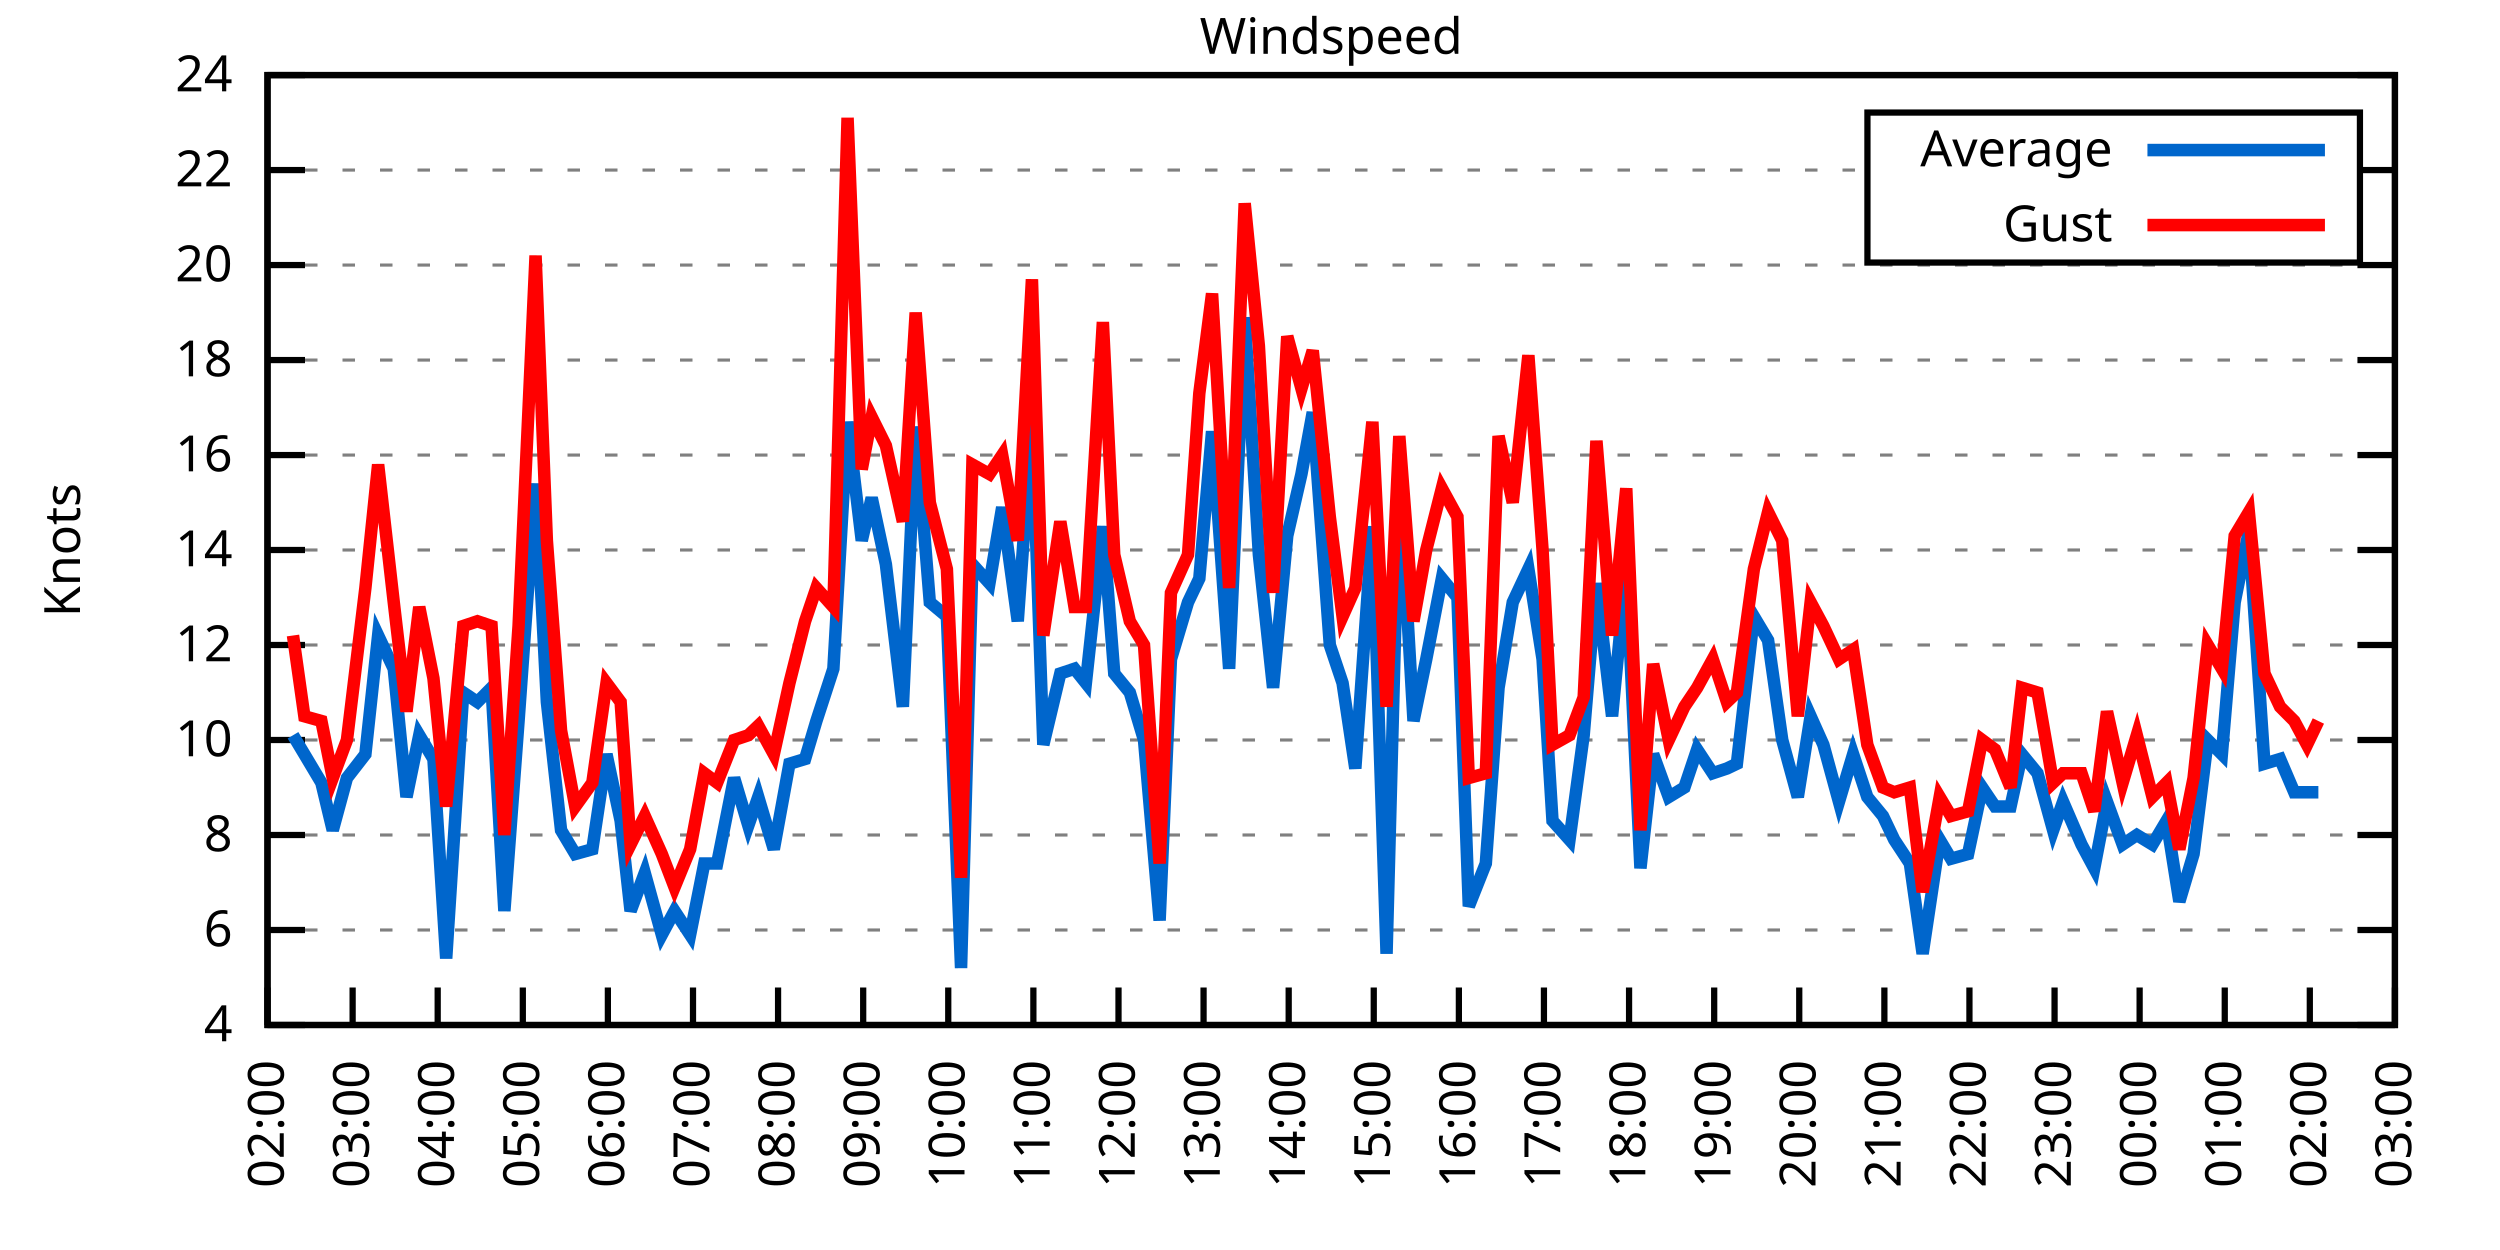
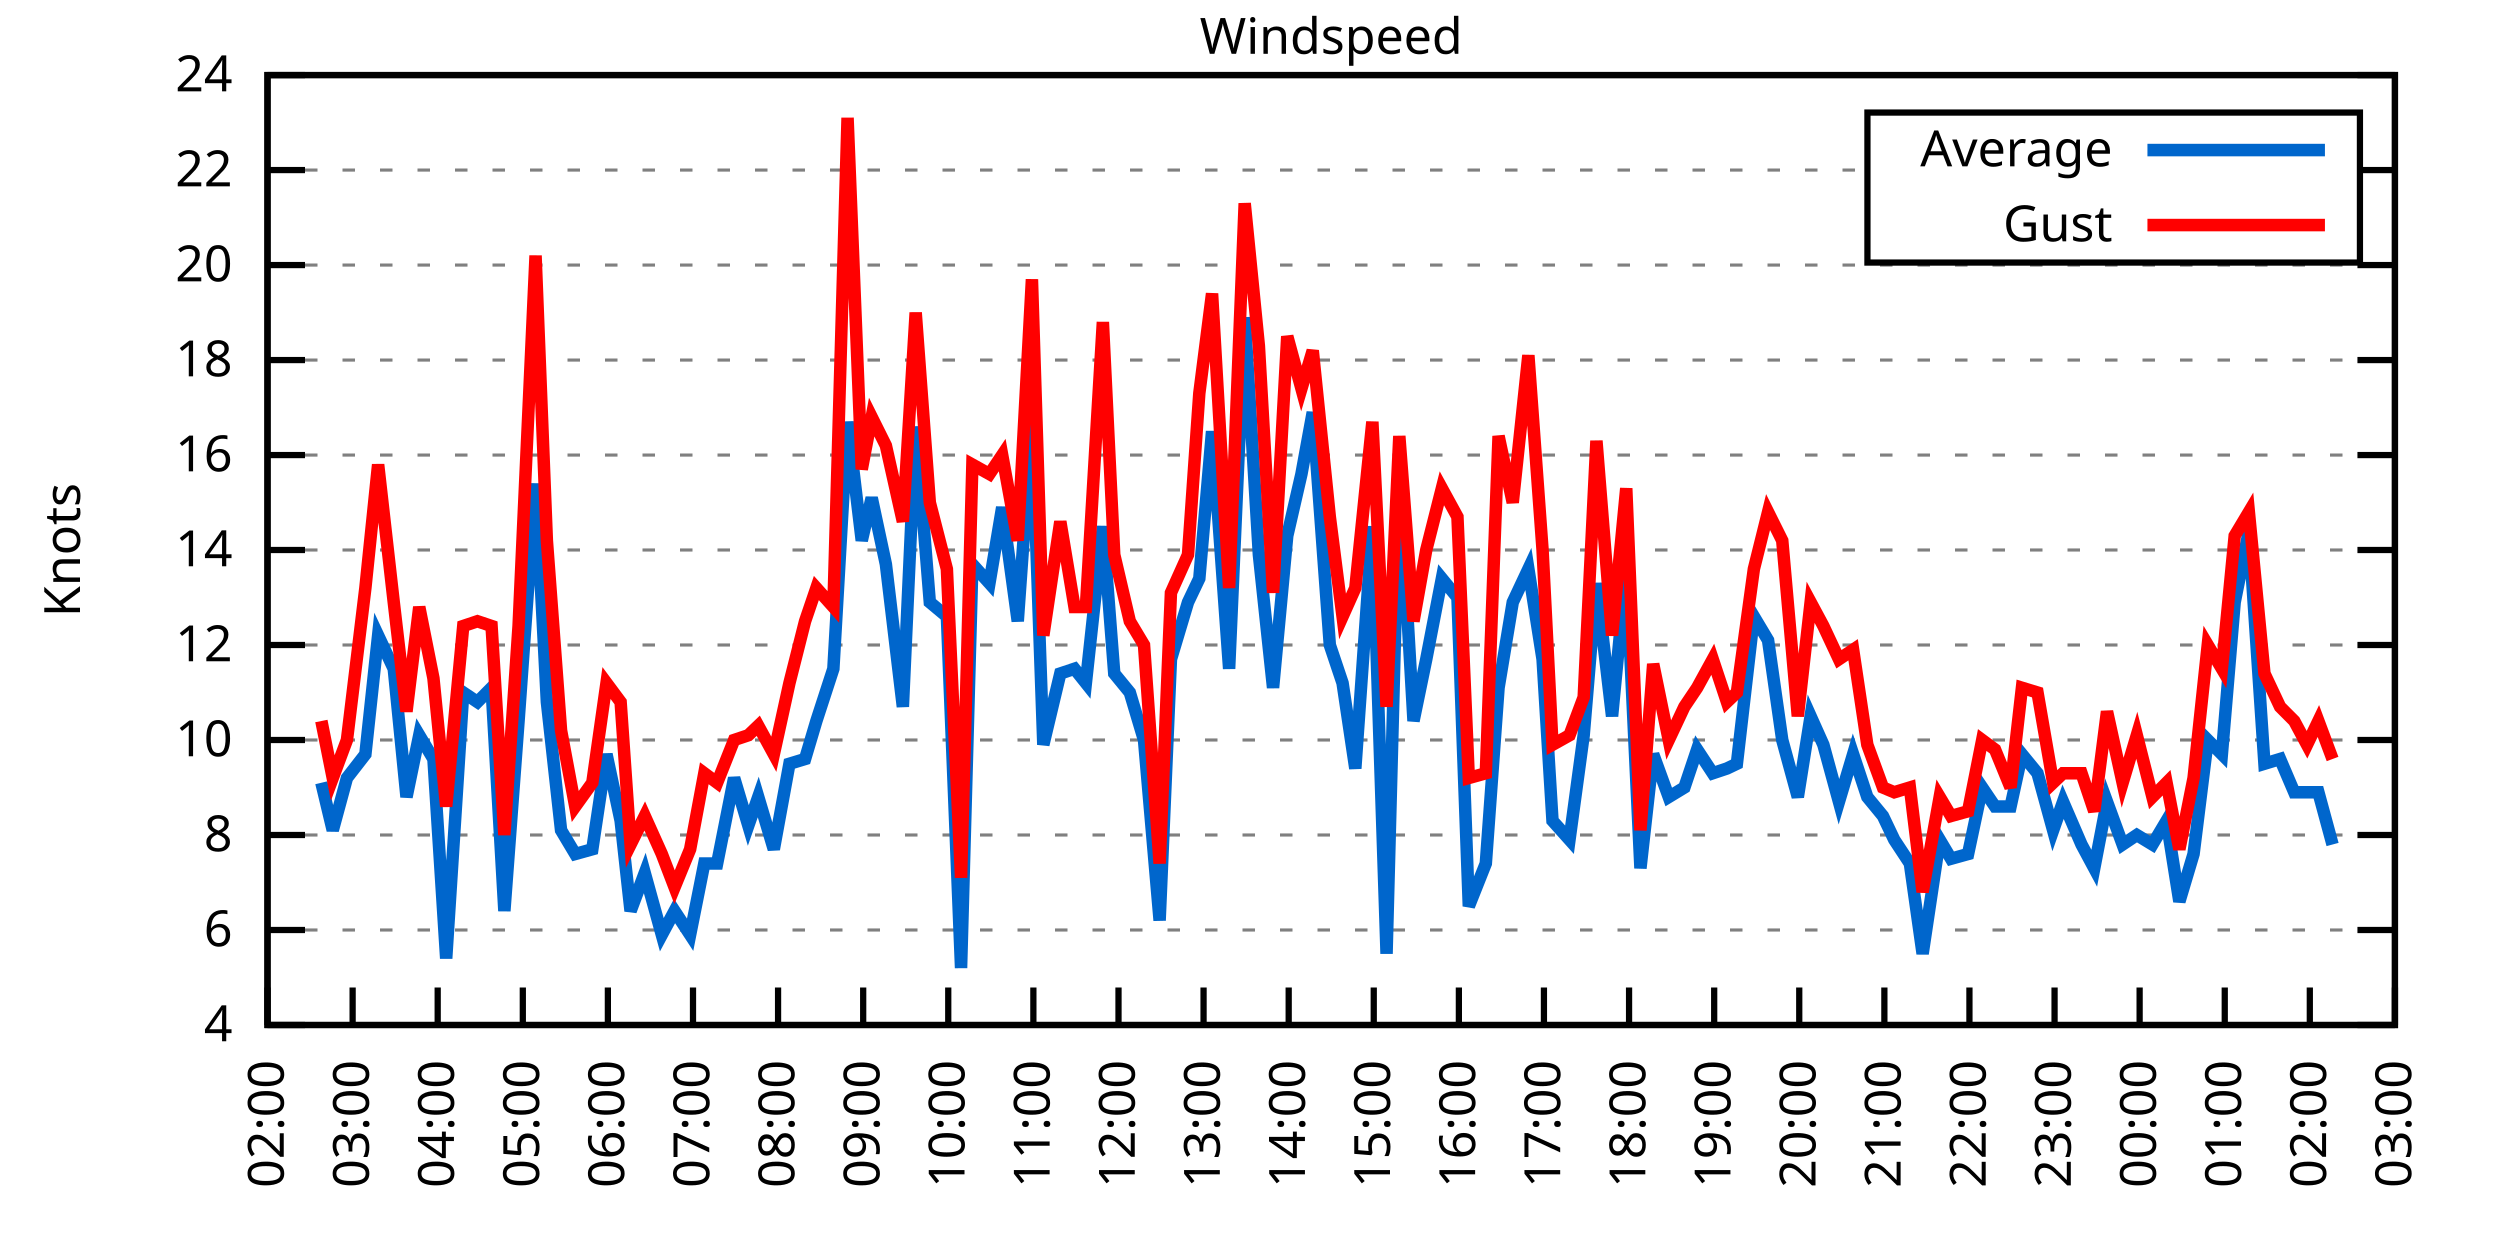
<svg xmlns="http://www.w3.org/2000/svg" xmlns:xlink="http://www.w3.org/1999/xlink" width="400" height="200" viewBox="0 0 400 200">
  <g id="gnuplot_canvas">
    <rect x="0" y="0" width="400" height="200" fill="none" />
    <defs>
      <circle id="gpDot" r="0.5" stroke-width="0.5" stroke="currentColor" />
      <path id="gpPt0" stroke-width="0.333" stroke="currentColor" d="M-1,0 h2 M0,-1 v2" />
      <path id="gpPt1" stroke-width="0.333" stroke="currentColor" d="M-1,-1 L1,1 M1,-1 L-1,1" />
      <path id="gpPt2" stroke-width="0.333" stroke="currentColor" d="M-1,0 L1,0 M0,-1 L0,1 M-1,-1 L1,1 M-1,1 L1,-1" />
      <rect id="gpPt3" stroke-width="0.333" stroke="currentColor" x="-1" y="-1" width="2" height="2" />
      <rect id="gpPt4" stroke-width="0.333" stroke="currentColor" fill="currentColor" x="-1" y="-1" width="2" height="2" />
      <circle id="gpPt5" stroke-width="0.333" stroke="currentColor" cx="0" cy="0" r="1" />
      <use xlink:href="#gpPt5" id="gpPt6" fill="currentColor" stroke="none" />
      <path id="gpPt7" stroke-width="0.333" stroke="currentColor" d="M0,-1.33 L-1.33,0.67 L1.33,0.67 z" />
      <use xlink:href="#gpPt7" id="gpPt8" fill="currentColor" stroke="none" />
      <use xlink:href="#gpPt7" id="gpPt9" stroke="currentColor" transform="rotate(180)" />
      <use xlink:href="#gpPt9" id="gpPt10" fill="currentColor" stroke="none" />
      <use xlink:href="#gpPt3" id="gpPt11" stroke="currentColor" transform="rotate(45)" />
      <use xlink:href="#gpPt11" id="gpPt12" fill="currentColor" stroke="none" />
      <path id="gpPt13" stroke-width="0.333" stroke="currentColor" d="M0,1.330 L1.265,0.411 L0.782,-1.067 L-0.782,-1.076 L-1.265,0.411 z" />
      <use xlink:href="#gpPt13" id="gpPt14" fill="currentColor" stroke="none" />
      <filter id="textbox" filterUnits="objectBoundingBox" x="0" y="0" height="1" width="1">
        <feFlood flood-color="white" flood-opacity="1" result="bgnd" />
        <feComposite in="SourceGraphic" in2="bgnd" operator="atop" />
      </filter>
      <filter id="greybox" filterUnits="objectBoundingBox" x="0" y="0" height="1" width="1">
        <feFlood flood-color="lightgrey" flood-opacity="1" result="grey" />
        <feComposite in="SourceGraphic" in2="grey" operator="atop" />
      </filter>
    </defs>
    <g fill="none" color="white" stroke="currentColor" stroke-width="1.00" stroke-linecap="butt" stroke-linejoin="miter">
</g>
    <g fill="none" color="black" stroke="currentColor" stroke-width="1.00" stroke-linecap="butt" stroke-linejoin="miter">
      <g stroke="none" shape-rendering="crispEdges">
        <polygon fill="rgb(255, 255, 255)" points="42.80,164.00 383.18,164.00 383.18,12.02 42.80,12.02 " />
      </g>
    </g>
    <g fill="none" color="black" stroke="currentColor" stroke-width="1.00" stroke-linecap="butt" stroke-linejoin="miter">
</g>
    <g fill="none" color="black" stroke="black" stroke-width="0.50" stroke-linecap="butt" stroke-linejoin="miter">
</g>
    <g fill="none" color="gray" stroke="currentColor" stroke-width="0.50" stroke-linecap="butt" stroke-linejoin="miter">
      <path stroke="gray" stroke-dasharray="2,4" class="gridline" d="M42.80,164.00 L383.19,164.00  " />
    </g>
    <g fill="none" color="gray" stroke="gray" stroke-width="1.00" stroke-linecap="butt" stroke-linejoin="miter">
</g>
    <g fill="none" color="black" stroke="currentColor" stroke-width="1.00" stroke-linecap="butt" stroke-linejoin="miter">
      <path stroke="black" d="M42.80,164.00 L48.80,164.00 M383.19,164.00 L377.19,164.00  " />
      <g transform="translate(37.20,166.60)" stroke="none" fill="black" font-family="Sans" font-size="8.00" text-anchor="end">
        <text>
          <tspan font-family="Sans"> 4</tspan>
        </text>
      </g>
    </g>
    <g fill="none" color="black" stroke="currentColor" stroke-width="1.00" stroke-linecap="butt" stroke-linejoin="miter">
</g>
    <g fill="none" color="black" stroke="black" stroke-width="0.50" stroke-linecap="butt" stroke-linejoin="miter">
</g>
    <g fill="none" color="gray" stroke="currentColor" stroke-width="0.50" stroke-linecap="butt" stroke-linejoin="miter">
      <path stroke="gray" stroke-dasharray="2,4" class="gridline" d="M42.80,148.80 L383.19,148.80  " />
    </g>
    <g fill="none" color="gray" stroke="gray" stroke-width="1.00" stroke-linecap="butt" stroke-linejoin="miter">
</g>
    <g fill="none" color="black" stroke="currentColor" stroke-width="1.00" stroke-linecap="butt" stroke-linejoin="miter">
      <path stroke="black" d="M42.80,148.80 L48.80,148.80 M383.19,148.80 L377.19,148.80  " />
      <g transform="translate(37.20,151.40)" stroke="none" fill="black" font-family="Sans" font-size="8.00" text-anchor="end">
        <text>
          <tspan font-family="Sans"> 6</tspan>
        </text>
      </g>
    </g>
    <g fill="none" color="black" stroke="currentColor" stroke-width="1.00" stroke-linecap="butt" stroke-linejoin="miter">
</g>
    <g fill="none" color="black" stroke="black" stroke-width="0.50" stroke-linecap="butt" stroke-linejoin="miter">
</g>
    <g fill="none" color="gray" stroke="currentColor" stroke-width="0.50" stroke-linecap="butt" stroke-linejoin="miter">
      <path stroke="gray" stroke-dasharray="2,4" class="gridline" d="M42.80,133.60 L383.19,133.60  " />
    </g>
    <g fill="none" color="gray" stroke="gray" stroke-width="1.00" stroke-linecap="butt" stroke-linejoin="miter">
</g>
    <g fill="none" color="black" stroke="currentColor" stroke-width="1.00" stroke-linecap="butt" stroke-linejoin="miter">
      <path stroke="black" d="M42.80,133.60 L48.80,133.60 M383.19,133.60 L377.19,133.60  " />
      <g transform="translate(37.20,136.20)" stroke="none" fill="black" font-family="Sans" font-size="8.00" text-anchor="end">
        <text>
          <tspan font-family="Sans"> 8</tspan>
        </text>
      </g>
    </g>
    <g fill="none" color="black" stroke="currentColor" stroke-width="1.00" stroke-linecap="butt" stroke-linejoin="miter">
</g>
    <g fill="none" color="black" stroke="black" stroke-width="0.50" stroke-linecap="butt" stroke-linejoin="miter">
</g>
    <g fill="none" color="gray" stroke="currentColor" stroke-width="0.50" stroke-linecap="butt" stroke-linejoin="miter">
      <path stroke="gray" stroke-dasharray="2,4" class="gridline" d="M42.80,118.40 L383.19,118.40  " />
    </g>
    <g fill="none" color="gray" stroke="gray" stroke-width="1.00" stroke-linecap="butt" stroke-linejoin="miter">
</g>
    <g fill="none" color="black" stroke="currentColor" stroke-width="1.00" stroke-linecap="butt" stroke-linejoin="miter">
      <path stroke="black" d="M42.80,118.40 L48.80,118.40 M383.19,118.40 L377.19,118.40  " />
      <g transform="translate(37.20,121.00)" stroke="none" fill="black" font-family="Sans" font-size="8.00" text-anchor="end">
        <text>
          <tspan font-family="Sans"> 10</tspan>
        </text>
      </g>
    </g>
    <g fill="none" color="black" stroke="currentColor" stroke-width="1.00" stroke-linecap="butt" stroke-linejoin="miter">
</g>
    <g fill="none" color="black" stroke="black" stroke-width="0.50" stroke-linecap="butt" stroke-linejoin="miter">
</g>
    <g fill="none" color="gray" stroke="currentColor" stroke-width="0.50" stroke-linecap="butt" stroke-linejoin="miter">
      <path stroke="gray" stroke-dasharray="2,4" class="gridline" d="M42.80,103.20 L383.19,103.20  " />
    </g>
    <g fill="none" color="gray" stroke="gray" stroke-width="1.00" stroke-linecap="butt" stroke-linejoin="miter">
</g>
    <g fill="none" color="black" stroke="currentColor" stroke-width="1.00" stroke-linecap="butt" stroke-linejoin="miter">
      <path stroke="black" d="M42.80,103.20 L48.80,103.20 M383.19,103.20 L377.19,103.20  " />
      <g transform="translate(37.20,105.80)" stroke="none" fill="black" font-family="Sans" font-size="8.00" text-anchor="end">
        <text>
          <tspan font-family="Sans"> 12</tspan>
        </text>
      </g>
    </g>
    <g fill="none" color="black" stroke="currentColor" stroke-width="1.00" stroke-linecap="butt" stroke-linejoin="miter">
</g>
    <g fill="none" color="black" stroke="black" stroke-width="0.50" stroke-linecap="butt" stroke-linejoin="miter">
</g>
    <g fill="none" color="gray" stroke="currentColor" stroke-width="0.50" stroke-linecap="butt" stroke-linejoin="miter">
      <path stroke="gray" stroke-dasharray="2,4" class="gridline" d="M42.80,88.00 L383.19,88.00  " />
    </g>
    <g fill="none" color="gray" stroke="gray" stroke-width="1.00" stroke-linecap="butt" stroke-linejoin="miter">
</g>
    <g fill="none" color="black" stroke="currentColor" stroke-width="1.00" stroke-linecap="butt" stroke-linejoin="miter">
      <path stroke="black" d="M42.80,88.00 L48.80,88.00 M383.19,88.00 L377.19,88.00  " />
      <g transform="translate(37.20,90.60)" stroke="none" fill="black" font-family="Sans" font-size="8.00" text-anchor="end">
        <text>
          <tspan font-family="Sans"> 14</tspan>
        </text>
      </g>
    </g>
    <g fill="none" color="black" stroke="currentColor" stroke-width="1.00" stroke-linecap="butt" stroke-linejoin="miter">
</g>
    <g fill="none" color="black" stroke="black" stroke-width="0.50" stroke-linecap="butt" stroke-linejoin="miter">
</g>
    <g fill="none" color="gray" stroke="currentColor" stroke-width="0.50" stroke-linecap="butt" stroke-linejoin="miter">
      <path stroke="gray" stroke-dasharray="2,4" class="gridline" d="M42.80,72.81 L383.19,72.81  " />
    </g>
    <g fill="none" color="gray" stroke="gray" stroke-width="1.00" stroke-linecap="butt" stroke-linejoin="miter">
</g>
    <g fill="none" color="black" stroke="currentColor" stroke-width="1.00" stroke-linecap="butt" stroke-linejoin="miter">
      <path stroke="black" d="M42.80,72.81 L48.80,72.81 M383.19,72.81 L377.19,72.81  " />
      <g transform="translate(37.20,75.41)" stroke="none" fill="black" font-family="Sans" font-size="8.00" text-anchor="end">
        <text>
          <tspan font-family="Sans"> 16</tspan>
        </text>
      </g>
    </g>
    <g fill="none" color="black" stroke="currentColor" stroke-width="1.00" stroke-linecap="butt" stroke-linejoin="miter">
</g>
    <g fill="none" color="black" stroke="black" stroke-width="0.50" stroke-linecap="butt" stroke-linejoin="miter">
</g>
    <g fill="none" color="gray" stroke="currentColor" stroke-width="0.50" stroke-linecap="butt" stroke-linejoin="miter">
      <path stroke="gray" stroke-dasharray="2,4" class="gridline" d="M42.80,57.61 L383.19,57.61  " />
    </g>
    <g fill="none" color="gray" stroke="gray" stroke-width="1.00" stroke-linecap="butt" stroke-linejoin="miter">
</g>
    <g fill="none" color="black" stroke="currentColor" stroke-width="1.00" stroke-linecap="butt" stroke-linejoin="miter">
      <path stroke="black" d="M42.80,57.61 L48.80,57.61 M383.19,57.61 L377.19,57.61  " />
      <g transform="translate(37.20,60.21)" stroke="none" fill="black" font-family="Sans" font-size="8.00" text-anchor="end">
        <text>
          <tspan font-family="Sans"> 18</tspan>
        </text>
      </g>
    </g>
    <g fill="none" color="black" stroke="currentColor" stroke-width="1.00" stroke-linecap="butt" stroke-linejoin="miter">
</g>
    <g fill="none" color="black" stroke="black" stroke-width="0.50" stroke-linecap="butt" stroke-linejoin="miter">
</g>
    <g fill="none" color="gray" stroke="currentColor" stroke-width="0.50" stroke-linecap="butt" stroke-linejoin="miter">
      <path stroke="gray" stroke-dasharray="2,4" class="gridline" d="M42.80,42.41 L383.19,42.41  " />
    </g>
    <g fill="none" color="gray" stroke="gray" stroke-width="1.00" stroke-linecap="butt" stroke-linejoin="miter">
</g>
    <g fill="none" color="black" stroke="currentColor" stroke-width="1.00" stroke-linecap="butt" stroke-linejoin="miter">
      <path stroke="black" d="M42.80,42.41 L48.80,42.41 M383.19,42.41 L377.19,42.41  " />
      <g transform="translate(37.20,45.01)" stroke="none" fill="black" font-family="Sans" font-size="8.00" text-anchor="end">
        <text>
          <tspan font-family="Sans"> 20</tspan>
        </text>
      </g>
    </g>
    <g fill="none" color="black" stroke="currentColor" stroke-width="1.00" stroke-linecap="butt" stroke-linejoin="miter">
</g>
    <g fill="none" color="black" stroke="black" stroke-width="0.50" stroke-linecap="butt" stroke-linejoin="miter">
</g>
    <g fill="none" color="gray" stroke="currentColor" stroke-width="0.50" stroke-linecap="butt" stroke-linejoin="miter">
      <path stroke="gray" stroke-dasharray="2,4" class="gridline" d="M42.80,27.21 L298.79,27.21 M377.59,27.21 L383.19,27.21  " />
    </g>
    <g fill="none" color="gray" stroke="gray" stroke-width="1.00" stroke-linecap="butt" stroke-linejoin="miter">
</g>
    <g fill="none" color="black" stroke="currentColor" stroke-width="1.00" stroke-linecap="butt" stroke-linejoin="miter">
      <path stroke="black" d="M42.80,27.21 L48.80,27.21 M383.19,27.21 L377.19,27.21  " />
      <g transform="translate(37.20,29.81)" stroke="none" fill="black" font-family="Sans" font-size="8.00" text-anchor="end">
        <text>
          <tspan font-family="Sans"> 22</tspan>
        </text>
      </g>
    </g>
    <g fill="none" color="black" stroke="currentColor" stroke-width="1.00" stroke-linecap="butt" stroke-linejoin="miter">
</g>
    <g fill="none" color="black" stroke="black" stroke-width="0.50" stroke-linecap="butt" stroke-linejoin="miter">
</g>
    <g fill="none" color="gray" stroke="currentColor" stroke-width="0.50" stroke-linecap="butt" stroke-linejoin="miter">
      <path stroke="gray" stroke-dasharray="2,4" class="gridline" d="M42.80,12.01 L383.19,12.01  " />
    </g>
    <g fill="none" color="gray" stroke="gray" stroke-width="1.00" stroke-linecap="butt" stroke-linejoin="miter">
</g>
    <g fill="none" color="black" stroke="currentColor" stroke-width="1.00" stroke-linecap="butt" stroke-linejoin="miter">
      <path stroke="black" d="M42.80,12.01 L48.80,12.01 M383.19,12.01 L377.19,12.01  " />
      <g transform="translate(37.20,14.61)" stroke="none" fill="black" font-family="Sans" font-size="8.00" text-anchor="end">
        <text>
          <tspan font-family="Sans"> 24</tspan>
        </text>
      </g>
    </g>
    <g fill="none" color="black" stroke="currentColor" stroke-width="1.00" stroke-linecap="butt" stroke-linejoin="miter">
      <path stroke="black" d="M42.80,164.00 L42.80,158.00  " />
      <g transform="translate(45.40,169.60) rotate(270.00)" stroke="none" fill="black" font-family="Sans" font-size="8.00" text-anchor="end">
        <text>
          <tspan font-family="Sans">02:00</tspan>
        </text>
      </g>
    </g>
    <g fill="none" color="black" stroke="currentColor" stroke-width="1.00" stroke-linecap="butt" stroke-linejoin="miter">
      <path stroke="black" d="M56.42,164.00 L56.42,158.00  " />
      <g transform="translate(59.02,169.60) rotate(270.00)" stroke="none" fill="black" font-family="Sans" font-size="8.00" text-anchor="end">
        <text>
          <tspan font-family="Sans">03:00</tspan>
        </text>
      </g>
    </g>
    <g fill="none" color="black" stroke="currentColor" stroke-width="1.00" stroke-linecap="butt" stroke-linejoin="miter">
      <path stroke="black" d="M70.03,164.00 L70.03,158.00  " />
      <g transform="translate(72.63,169.60) rotate(270.00)" stroke="none" fill="black" font-family="Sans" font-size="8.00" text-anchor="end">
        <text>
          <tspan font-family="Sans">04:00</tspan>
        </text>
      </g>
    </g>
    <g fill="none" color="black" stroke="currentColor" stroke-width="1.00" stroke-linecap="butt" stroke-linejoin="miter">
      <path stroke="black" d="M83.65,164.00 L83.65,158.00  " />
      <g transform="translate(86.25,169.60) rotate(270.00)" stroke="none" fill="black" font-family="Sans" font-size="8.00" text-anchor="end">
        <text>
          <tspan font-family="Sans">05:00</tspan>
        </text>
      </g>
    </g>
    <g fill="none" color="black" stroke="currentColor" stroke-width="1.00" stroke-linecap="butt" stroke-linejoin="miter">
      <path stroke="black" d="M97.26,164.00 L97.26,158.00  " />
      <g transform="translate(99.86,169.60) rotate(270.00)" stroke="none" fill="black" font-family="Sans" font-size="8.00" text-anchor="end">
        <text>
          <tspan font-family="Sans">06:00</tspan>
        </text>
      </g>
    </g>
    <g fill="none" color="black" stroke="currentColor" stroke-width="1.00" stroke-linecap="butt" stroke-linejoin="miter">
      <path stroke="black" d="M110.88,164.00 L110.88,158.00  " />
      <g transform="translate(113.48,169.60) rotate(270.00)" stroke="none" fill="black" font-family="Sans" font-size="8.00" text-anchor="end">
        <text>
          <tspan font-family="Sans">07:00</tspan>
        </text>
      </g>
    </g>
    <g fill="none" color="black" stroke="currentColor" stroke-width="1.00" stroke-linecap="butt" stroke-linejoin="miter">
      <path stroke="black" d="M124.49,164.00 L124.49,158.00  " />
      <g transform="translate(127.09,169.60) rotate(270.00)" stroke="none" fill="black" font-family="Sans" font-size="8.00" text-anchor="end">
        <text>
          <tspan font-family="Sans">08:00</tspan>
        </text>
      </g>
    </g>
    <g fill="none" color="black" stroke="currentColor" stroke-width="1.00" stroke-linecap="butt" stroke-linejoin="miter">
      <path stroke="black" d="M138.11,164.00 L138.11,158.00  " />
      <g transform="translate(140.71,169.60) rotate(270.00)" stroke="none" fill="black" font-family="Sans" font-size="8.00" text-anchor="end">
        <text>
          <tspan font-family="Sans">09:00</tspan>
        </text>
      </g>
    </g>
    <g fill="none" color="black" stroke="currentColor" stroke-width="1.00" stroke-linecap="butt" stroke-linejoin="miter">
      <path stroke="black" d="M151.72,164.00 L151.72,158.00  " />
      <g transform="translate(154.32,169.60) rotate(270.00)" stroke="none" fill="black" font-family="Sans" font-size="8.00" text-anchor="end">
        <text>
          <tspan font-family="Sans">10:00</tspan>
        </text>
      </g>
    </g>
    <g fill="none" color="black" stroke="currentColor" stroke-width="1.00" stroke-linecap="butt" stroke-linejoin="miter">
      <path stroke="black" d="M165.34,164.00 L165.34,158.00  " />
      <g transform="translate(167.94,169.60) rotate(270.00)" stroke="none" fill="black" font-family="Sans" font-size="8.00" text-anchor="end">
        <text>
          <tspan font-family="Sans">11:00</tspan>
        </text>
      </g>
    </g>
    <g fill="none" color="black" stroke="currentColor" stroke-width="1.00" stroke-linecap="butt" stroke-linejoin="miter">
      <path stroke="black" d="M178.96,164.00 L178.96,158.00  " />
      <g transform="translate(181.56,169.60) rotate(270.00)" stroke="none" fill="black" font-family="Sans" font-size="8.00" text-anchor="end">
        <text>
          <tspan font-family="Sans">12:00</tspan>
        </text>
      </g>
    </g>
    <g fill="none" color="black" stroke="currentColor" stroke-width="1.00" stroke-linecap="butt" stroke-linejoin="miter">
      <path stroke="black" d="M192.57,164.00 L192.57,158.00  " />
      <g transform="translate(195.17,169.60) rotate(270.00)" stroke="none" fill="black" font-family="Sans" font-size="8.00" text-anchor="end">
        <text>
          <tspan font-family="Sans">13:00</tspan>
        </text>
      </g>
    </g>
    <g fill="none" color="black" stroke="currentColor" stroke-width="1.00" stroke-linecap="butt" stroke-linejoin="miter">
      <path stroke="black" d="M206.19,164.00 L206.19,158.00  " />
      <g transform="translate(208.79,169.60) rotate(270.00)" stroke="none" fill="black" font-family="Sans" font-size="8.00" text-anchor="end">
        <text>
          <tspan font-family="Sans">14:00</tspan>
        </text>
      </g>
    </g>
    <g fill="none" color="black" stroke="currentColor" stroke-width="1.00" stroke-linecap="butt" stroke-linejoin="miter">
      <path stroke="black" d="M219.80,164.00 L219.80,158.00  " />
      <g transform="translate(222.40,169.60) rotate(270.00)" stroke="none" fill="black" font-family="Sans" font-size="8.00" text-anchor="end">
        <text>
          <tspan font-family="Sans">15:00</tspan>
        </text>
      </g>
    </g>
    <g fill="none" color="black" stroke="currentColor" stroke-width="1.00" stroke-linecap="butt" stroke-linejoin="miter">
      <path stroke="black" d="M233.42,164.00 L233.42,158.00  " />
      <g transform="translate(236.02,169.60) rotate(270.00)" stroke="none" fill="black" font-family="Sans" font-size="8.00" text-anchor="end">
        <text>
          <tspan font-family="Sans">16:00</tspan>
        </text>
      </g>
    </g>
    <g fill="none" color="black" stroke="currentColor" stroke-width="1.00" stroke-linecap="butt" stroke-linejoin="miter">
      <path stroke="black" d="M247.03,164.00 L247.03,158.00  " />
      <g transform="translate(249.63,169.60) rotate(270.00)" stroke="none" fill="black" font-family="Sans" font-size="8.00" text-anchor="end">
        <text>
          <tspan font-family="Sans">17:00</tspan>
        </text>
      </g>
    </g>
    <g fill="none" color="black" stroke="currentColor" stroke-width="1.00" stroke-linecap="butt" stroke-linejoin="miter">
      <path stroke="black" d="M260.65,164.00 L260.65,158.00  " />
      <g transform="translate(263.25,169.60) rotate(270.00)" stroke="none" fill="black" font-family="Sans" font-size="8.00" text-anchor="end">
        <text>
          <tspan font-family="Sans">18:00</tspan>
        </text>
      </g>
    </g>
    <g fill="none" color="black" stroke="currentColor" stroke-width="1.00" stroke-linecap="butt" stroke-linejoin="miter">
      <path stroke="black" d="M274.27,164.00 L274.27,158.00  " />
      <g transform="translate(276.87,169.60) rotate(270.00)" stroke="none" fill="black" font-family="Sans" font-size="8.00" text-anchor="end">
        <text>
          <tspan font-family="Sans">19:00</tspan>
        </text>
      </g>
    </g>
    <g fill="none" color="black" stroke="currentColor" stroke-width="1.00" stroke-linecap="butt" stroke-linejoin="miter">
      <path stroke="black" d="M287.88,164.00 L287.88,158.00  " />
      <g transform="translate(290.48,169.60) rotate(270.00)" stroke="none" fill="black" font-family="Sans" font-size="8.00" text-anchor="end">
        <text>
          <tspan font-family="Sans">20:00</tspan>
        </text>
      </g>
    </g>
    <g fill="none" color="black" stroke="currentColor" stroke-width="1.00" stroke-linecap="butt" stroke-linejoin="miter">
      <path stroke="black" d="M301.50,164.00 L301.50,158.00  " />
      <g transform="translate(304.10,169.60) rotate(270.00)" stroke="none" fill="black" font-family="Sans" font-size="8.00" text-anchor="end">
        <text>
          <tspan font-family="Sans">21:00</tspan>
        </text>
      </g>
    </g>
    <g fill="none" color="black" stroke="currentColor" stroke-width="1.00" stroke-linecap="butt" stroke-linejoin="miter">
      <path stroke="black" d="M315.11,164.00 L315.11,158.00  " />
      <g transform="translate(317.71,169.60) rotate(270.00)" stroke="none" fill="black" font-family="Sans" font-size="8.00" text-anchor="end">
        <text>
          <tspan font-family="Sans">22:00</tspan>
        </text>
      </g>
    </g>
    <g fill="none" color="black" stroke="currentColor" stroke-width="1.00" stroke-linecap="butt" stroke-linejoin="miter">
      <path stroke="black" d="M328.73,164.00 L328.73,158.00  " />
      <g transform="translate(331.33,169.60) rotate(270.00)" stroke="none" fill="black" font-family="Sans" font-size="8.00" text-anchor="end">
        <text>
          <tspan font-family="Sans">23:00</tspan>
        </text>
      </g>
    </g>
    <g fill="none" color="black" stroke="currentColor" stroke-width="1.00" stroke-linecap="butt" stroke-linejoin="miter">
      <path stroke="black" d="M342.34,164.00 L342.34,158.00  " />
      <g transform="translate(344.94,169.60) rotate(270.00)" stroke="none" fill="black" font-family="Sans" font-size="8.00" text-anchor="end">
        <text>
          <tspan font-family="Sans">00:00</tspan>
        </text>
      </g>
    </g>
    <g fill="none" color="black" stroke="currentColor" stroke-width="1.00" stroke-linecap="butt" stroke-linejoin="miter">
      <path stroke="black" d="M355.96,164.00 L355.96,158.00  " />
      <g transform="translate(358.56,169.60) rotate(270.00)" stroke="none" fill="black" font-family="Sans" font-size="8.00" text-anchor="end">
        <text>
          <tspan font-family="Sans">01:00</tspan>
        </text>
      </g>
    </g>
    <g fill="none" color="black" stroke="currentColor" stroke-width="1.00" stroke-linecap="butt" stroke-linejoin="miter">
      <path stroke="black" d="M369.57,164.00 L369.57,158.00  " />
      <g transform="translate(372.17,169.60) rotate(270.00)" stroke="none" fill="black" font-family="Sans" font-size="8.00" text-anchor="end">
        <text>
          <tspan font-family="Sans">02:00</tspan>
        </text>
      </g>
    </g>
    <g fill="none" color="black" stroke="currentColor" stroke-width="1.00" stroke-linecap="butt" stroke-linejoin="miter">
      <path stroke="black" d="M383.19,164.00 L383.19,158.00  " />
      <g transform="translate(385.79,169.60) rotate(270.00)" stroke="none" fill="black" font-family="Sans" font-size="8.00" text-anchor="end">
        <text>
          <tspan font-family="Sans">03:00</tspan>
        </text>
      </g>
    </g>
    <g fill="none" color="black" stroke="currentColor" stroke-width="1.00" stroke-linecap="butt" stroke-linejoin="miter">
</g>
    <g fill="none" color="black" stroke="currentColor" stroke-width="1.00" stroke-linecap="butt" stroke-linejoin="miter">
      <path stroke="black" d="M42.80,12.01 L42.80,164.00 L383.19,164.00 L383.19,12.01 L42.80,12.01 Z  " />
    </g>
    <g fill="none" color="black" stroke="currentColor" stroke-width="1.00" stroke-linecap="butt" stroke-linejoin="miter">
</g>
    <g fill="none" color="black" stroke="currentColor" stroke-width="1.00" stroke-linecap="butt" stroke-linejoin="miter">
      <path stroke="black" d="M298.79,42.01 L298.79,18.01 L377.59,18.01 L377.59,42.01 L298.79,42.01 Z  " />
    </g>
    <g id="Windspeed_plot_1">
      <g fill="none" color="white" stroke="black" stroke-width="2.00" stroke-linecap="butt" stroke-linejoin="miter">
</g>
      <g fill="none" color="black" stroke="currentColor" stroke-width="2.00" stroke-linecap="butt" stroke-linejoin="miter">
        <g transform="translate(337.99,26.61)" stroke="none" fill="black" font-family="Sans" font-size="8.00" text-anchor="end">
          <text>
            <tspan font-family="Sans">Average</tspan>
          </text>
        </g>
      </g>
      <g fill="none" color="black" stroke="currentColor" stroke-width="2.00" stroke-linecap="butt" stroke-linejoin="miter">
-         <path stroke="rgb(  0, 102, 204)" d="M343.59,24.01 L371.99,24.01 M46.88,117.64 L48.70,120.68 L51.42,125.24 L53.24,132.84 L55.51,124.48 L58.46,120.68   L60.50,101.68 L63.00,107.00 L65.04,127.52 L67.08,117.64 L69.35,121.44 L71.39,153.36 L74.12,110.80 L76.39,112.32   L78.65,110.04 L80.70,145.76 L82.97,115.36 L85.69,77.37 L87.50,112.32 L89.77,132.84 L92.04,136.64 L94.77,135.88   L97.04,120.68 L99.30,131.32 L100.89,145.76 L103.16,139.68 L105.89,149.56 L107.93,145.76 L110.42,149.56 L112.69,138.16   L114.74,138.16 L117.46,124.48 L119.73,132.08 L121.32,127.52 L123.81,135.88 L126.31,122.20 L128.81,121.44 L130.62,115.36   L133.34,107.00 L135.61,67.49 L137.88,86.49 L139.47,79.65 L141.74,90.28 L144.46,113.08 L146.51,68.25 L148.77,96.36   L151.50,98.64 L153.77,154.88 L155.58,90.28 L158.31,93.32 L160.35,81.17 L162.84,99.40 L165.11,67.49 L166.93,119.16   L169.65,107.76 L171.92,107.00 L173.74,109.28 L176.46,84.21 L178.28,107.76 L180.77,110.80 L183.04,118.40 L185.54,147.28   L187.35,105.48 L190.08,96.36 L191.89,92.56 L193.93,69.01 L196.66,107.00 L199.15,50.77 L201.42,88.76 L203.69,110.04   L205.96,85.73 L208.23,75.85 L210.04,65.97 L212.77,103.20 L214.81,109.28 L216.85,122.96 L219.58,84.21 L221.85,152.60   L223.89,75.85 L226.16,115.36 L228.20,105.48 L230.70,92.56 L233.19,95.60 L235.01,145.00 L237.73,138.16 L239.77,110.04   L242.04,96.36 L244.54,91.04 L246.81,105.48 L248.40,131.32 L251.12,134.36 L253.39,117.64 L255.43,93.32 L257.93,114.60   L260.20,91.04 L262.47,138.92 L264.51,120.68 L267.00,127.52 L269.50,126.00 L271.54,119.92 L274.04,123.72 L276.31,122.96   L277.90,122.20 L280.62,98.64 L282.89,102.44 L285.16,118.40 L287.65,127.52 L289.70,114.60 L291.74,119.16 L294.23,128.28   L296.50,120.68 L298.77,127.52 L301.27,130.56 L303.08,134.36 L305.58,138.16 L307.62,152.60 L310.35,134.36 L312.16,137.40   L314.89,136.64 L317.15,126.00 L319.20,129.04 L321.69,129.04 L323.51,120.68 L326.00,123.72 L328.50,132.84 L330.09,128.28   L333.04,135.12 L335.08,138.92 L337.12,128.28 L339.62,135.12 L341.89,133.60 L344.39,135.12 L346.65,131.32 L348.70,144.24   L350.97,136.64 L353.24,118.40 L355.50,120.68 L357.55,96.36 L359.82,84.97 L362.31,122.20 L364.81,121.44 L367.08,126.76   L369.12,126.76 L370.94,126.76  " />
+         <path stroke="rgb(  0, 102, 204)" d="M343.59,24.01 L371.99,24.01 M51.42,125.24 L53.24,132.84 L55.51,124.48 L58.46,120.68 L60.50,101.68 L63.00,107.00   L65.04,127.52 L67.08,117.64 L69.35,121.44 L71.39,153.36 L74.12,110.80 L76.39,112.32 L78.65,110.04 L80.70,145.76   L82.97,115.36 L85.69,77.37 L87.50,112.32 L89.77,132.84 L92.04,136.64 L94.77,135.88 L97.04,120.68 L99.30,131.32   L100.89,145.76 L103.16,139.68 L105.89,149.56 L107.93,145.76 L110.42,149.56 L112.69,138.16 L114.74,138.16 L117.46,124.48   L119.73,132.08 L121.32,127.52 L123.81,135.88 L126.31,122.20 L128.81,121.44 L130.62,115.36 L133.34,107.00 L135.61,67.49   L137.88,86.49 L139.47,79.65 L141.74,90.28 L144.46,113.08 L146.51,68.25 L148.77,96.36 L151.50,98.64 L153.77,154.88   L155.58,90.28 L158.31,93.32 L160.35,81.17 L162.84,99.40 L165.11,67.49 L166.93,119.16 L169.65,107.76 L171.92,107.00   L173.74,109.28 L176.46,84.21 L178.28,107.76 L180.77,110.80 L183.04,118.40 L185.54,147.28 L187.35,105.48 L190.08,96.36   L191.89,92.56 L193.93,69.01 L196.66,107.00 L199.15,50.77 L201.42,88.76 L203.69,110.04 L205.96,85.73 L208.23,75.85   L210.04,65.97 L212.77,103.20 L214.81,109.28 L216.85,122.96 L219.58,84.21 L221.85,152.60 L223.89,75.85 L226.16,115.36   L228.20,105.48 L230.70,92.56 L233.19,95.60 L235.01,145.00 L237.73,138.16 L239.77,110.04 L242.04,96.36 L244.54,91.04   L246.81,105.48 L248.40,131.32 L251.12,134.36 L253.39,117.64 L255.43,93.32 L257.93,114.60 L260.20,91.04 L262.47,138.92   L264.51,120.68 L267.00,127.52 L269.50,126.00 L271.54,119.92 L274.04,123.72 L276.31,122.96 L277.90,122.20 L280.62,98.64   L282.89,102.44 L285.16,118.40 L287.65,127.52 L289.70,114.60 L291.74,119.16 L294.23,128.28 L296.50,120.68 L298.77,127.52   L301.27,130.56 L303.08,134.36 L305.58,138.16 L307.62,152.60 L310.35,134.36 L312.16,137.40 L314.89,136.64 L317.15,126.00   L319.20,129.04 L321.69,129.04 L323.51,120.68 L326.00,123.72 L328.50,132.84 L330.09,128.28 L333.04,135.12 L335.08,138.92   L337.12,128.28 L339.62,135.12 L341.89,133.60 L344.39,135.12 L346.65,131.32 L348.70,144.24 L350.97,136.64 L353.24,118.40   L355.50,120.68 L357.55,96.36 L359.82,84.97 L362.31,122.20 L364.81,121.44 L367.08,126.76 L369.12,126.76 L370.94,126.76   L373.21,135.12  " />
      </g>
    </g>
    <g id="Windspeed_plot_2">
      <g fill="none" color="black" stroke="currentColor" stroke-width="2.00" stroke-linecap="butt" stroke-linejoin="miter">
        <g transform="translate(337.99,38.61)" stroke="none" fill="black" font-family="Sans" font-size="8.00" text-anchor="end">
          <text>
            <tspan font-family="Sans">Gust</tspan>
          </text>
        </g>
      </g>
      <g fill="none" color="black" stroke="currentColor" stroke-width="2.00" stroke-linecap="butt" stroke-linejoin="miter">
-         <path stroke="rgb(255,   0,   0)" d="M343.59,36.01 L371.99,36.01 M46.88,101.68 L48.70,114.60 L51.42,115.36 L53.24,124.48 L55.51,118.40 L58.46,94.08   L60.50,74.33 L63.00,96.36 L65.04,113.84 L67.08,97.12 L69.35,108.52 L71.39,129.04 L74.12,100.16 L76.39,99.40   L78.65,100.16 L80.70,133.60 L82.97,100.16 L85.69,40.89 L87.50,86.49 L89.77,116.88 L92.04,129.04 L94.77,125.24   L97.04,109.28 L99.30,112.32 L100.89,135.12 L103.16,130.56 L105.89,136.64 L107.93,141.96 L110.42,135.88 L112.69,123.72   L114.74,125.24 L117.46,118.40 L119.73,117.64 L121.32,116.12 L123.81,120.68 L126.31,109.28 L128.81,99.40 L130.62,94.08   L133.34,97.12 L135.61,18.85 L137.88,75.09 L139.47,66.73 L141.74,71.29 L144.46,83.45 L146.51,50.01 L148.77,80.41   L151.50,91.04 L153.77,140.44 L155.58,74.33 L158.31,75.85 L160.35,72.81 L162.84,86.49 L165.11,44.69 L166.93,101.68   L169.65,83.45 L171.92,97.12 L173.74,97.12 L176.46,51.53 L178.28,88.76 L180.77,99.40 L183.04,103.20 L185.54,138.16   L187.35,94.84 L190.08,88.76 L191.89,62.93 L193.93,46.97 L196.66,94.08 L199.15,32.53 L201.42,55.33 L203.69,94.84   L205.96,53.81 L208.23,62.17 L210.04,56.09 L212.77,82.69 L214.81,98.64 L216.85,94.08 L219.58,67.49 L221.85,113.08   L223.89,69.77 L226.16,99.40 L228.20,88.00 L230.70,78.13 L233.19,82.69 L235.01,124.48 L237.73,123.72 L239.77,69.77   L242.04,80.41 L244.54,56.85 L246.81,88.00 L248.40,119.16 L251.12,117.64 L253.39,111.56 L255.43,70.53 L257.93,101.68   L260.20,78.13 L262.47,132.84 L264.51,106.24 L267.00,118.40 L269.50,113.08 L271.54,110.04 L274.04,105.48 L276.31,112.32   L277.90,110.80 L280.62,91.04 L282.89,81.93 L285.16,86.49 L287.65,114.60 L289.70,96.36 L291.74,100.16 L294.23,105.48   L296.50,103.96 L298.77,119.16 L301.27,126.00 L303.08,126.76 L305.58,126.00 L307.62,142.72 L310.35,127.52 L312.16,130.56   L314.89,129.80 L317.15,118.40 L319.20,119.92 L321.69,126.00 L323.51,110.04 L326.00,110.80 L328.50,125.24 L330.09,123.72   L333.04,123.72 L335.08,129.80 L337.12,113.84 L339.62,125.24 L341.89,117.64 L344.39,127.52 L346.65,125.24 L348.70,135.88   L350.97,124.48 L353.24,103.20 L355.50,107.00 L357.55,85.73 L359.82,81.93 L362.31,107.76 L364.81,113.08 L367.08,115.36   L369.12,119.16 L370.94,115.36  " />
+         <path stroke="rgb(255,   0,   0)" d="M343.59,36.01 L371.99,36.01 M51.42,115.36 L53.24,124.48 L55.51,118.40 L58.46,94.08 L60.50,74.33 L63.00,96.36   L65.04,113.84 L67.08,97.12 L69.35,108.52 L71.39,129.04 L74.12,100.16 L76.39,99.40 L78.65,100.16 L80.70,133.60   L82.97,100.16 L85.69,40.89 L87.50,86.49 L89.77,116.88 L92.04,129.04 L94.77,125.24 L97.04,109.28 L99.30,112.32   L100.89,135.12 L103.16,130.56 L105.89,136.64 L107.93,141.96 L110.42,135.88 L112.69,123.72 L114.74,125.24 L117.46,118.40   L119.73,117.64 L121.32,116.12 L123.81,120.68 L126.31,109.28 L128.81,99.40 L130.62,94.08 L133.34,97.12 L135.61,18.85   L137.88,75.09 L139.47,66.73 L141.74,71.29 L144.46,83.45 L146.51,50.01 L148.77,80.41 L151.50,91.04 L153.77,140.44   L155.58,74.33 L158.31,75.85 L160.35,72.81 L162.84,86.49 L165.11,44.69 L166.93,101.68 L169.65,83.45 L171.92,97.12   L173.74,97.12 L176.46,51.53 L178.28,88.76 L180.77,99.40 L183.04,103.20 L185.54,138.16 L187.35,94.84 L190.08,88.76   L191.89,62.93 L193.93,46.97 L196.66,94.08 L199.15,32.53 L201.42,55.33 L203.69,94.84 L205.96,53.81 L208.23,62.17   L210.04,56.09 L212.77,82.69 L214.81,98.64 L216.85,94.08 L219.58,67.49 L221.85,113.08 L223.89,69.77 L226.16,99.40   L228.20,88.00 L230.70,78.13 L233.19,82.69 L235.01,124.48 L237.73,123.72 L239.77,69.77 L242.04,80.41 L244.54,56.85   L246.81,88.00 L248.40,119.16 L251.12,117.64 L253.39,111.56 L255.43,70.53 L257.93,101.68 L260.20,78.13 L262.47,132.84   L264.51,106.24 L267.00,118.40 L269.50,113.08 L271.54,110.04 L274.04,105.48 L276.31,112.32 L277.90,110.80 L280.62,91.04   L282.89,81.93 L285.16,86.49 L287.65,114.60 L289.70,96.36 L291.74,100.16 L294.23,105.48 L296.50,103.96 L298.77,119.16   L301.27,126.00 L303.08,126.76 L305.58,126.00 L307.62,142.72 L310.35,127.52 L312.16,130.56 L314.89,129.80 L317.15,118.40   L319.20,119.92 L321.69,126.00 L323.51,110.04 L326.00,110.80 L328.50,125.24 L330.09,123.72 L333.04,123.72 L335.08,129.80   L337.12,113.84 L339.62,125.24 L341.89,117.64 L344.39,127.52 L346.65,125.24 L348.70,135.88 L350.97,124.48 L353.24,103.20   L355.50,107.00 L357.55,85.73 L359.82,81.93 L362.31,107.76 L364.81,113.08 L367.08,115.36 L369.12,119.16 L370.94,115.36   L373.21,121.44  " />
      </g>
    </g>
    <g fill="none" color="black" stroke="currentColor" stroke-width="2.00" stroke-linecap="butt" stroke-linejoin="miter">
</g>
    <g fill="none" color="black" stroke="black" stroke-width="1.00" stroke-linecap="butt" stroke-linejoin="miter">
</g>
    <g fill="none" color="black" stroke="currentColor" stroke-width="1.00" stroke-linecap="butt" stroke-linejoin="miter">
      <path stroke="black" d="M42.80,12.01 L42.80,164.00 L383.19,164.00 L383.19,12.01 L42.80,12.01 Z  " />
      <g transform="translate(12.80,88.01) rotate(270.00)" stroke="none" fill="black" font-family="Sans" font-size="8.00" text-anchor="middle">
        <text>
          <tspan font-family="Sans">Knots</tspan>
        </text>
      </g>
    </g>
    <g fill="none" color="black" stroke="currentColor" stroke-width="1.00" stroke-linecap="butt" stroke-linejoin="miter">
</g>
    <g fill="none" color="black" stroke="currentColor" stroke-width="1.00" stroke-linecap="butt" stroke-linejoin="miter">
      <g transform="translate(212.99,8.61)" stroke="none" fill="black" font-family="Sans" font-size="8.00" text-anchor="middle">
        <text>
          <tspan font-family="Sans">Windspeed</tspan>
        </text>
      </g>
    </g>
    <g fill="none" color="black" stroke="currentColor" stroke-width="1.00" stroke-linecap="butt" stroke-linejoin="miter">
</g>
  </g>
</svg>
